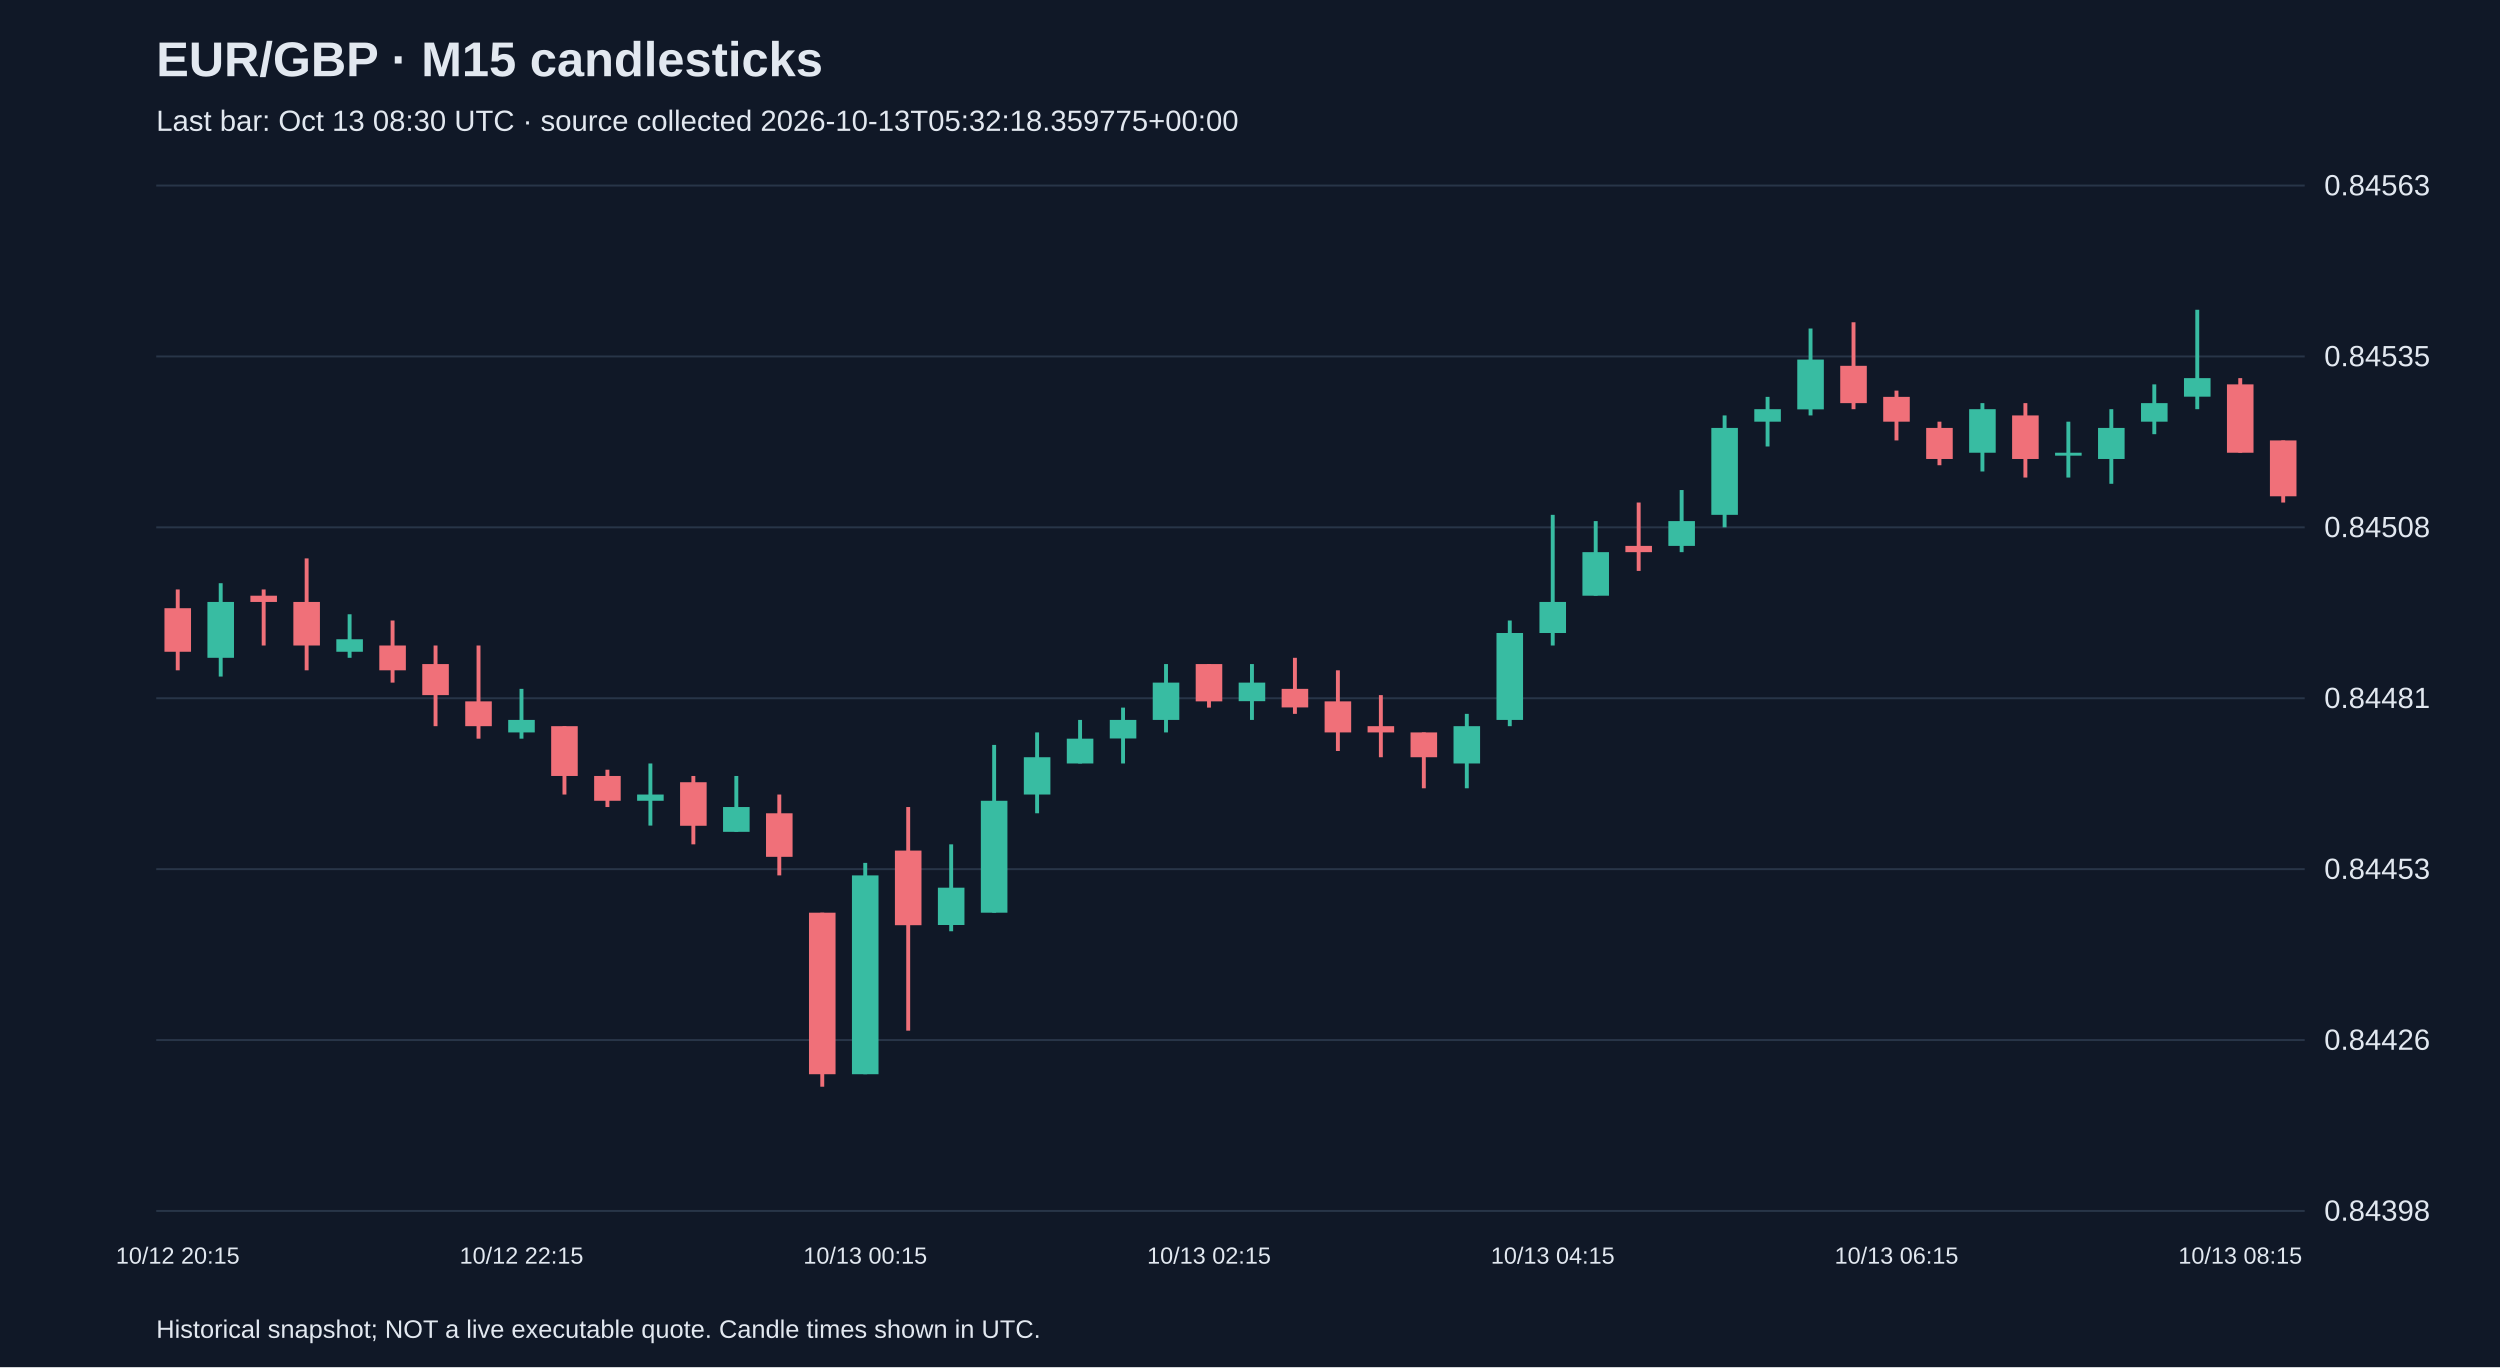
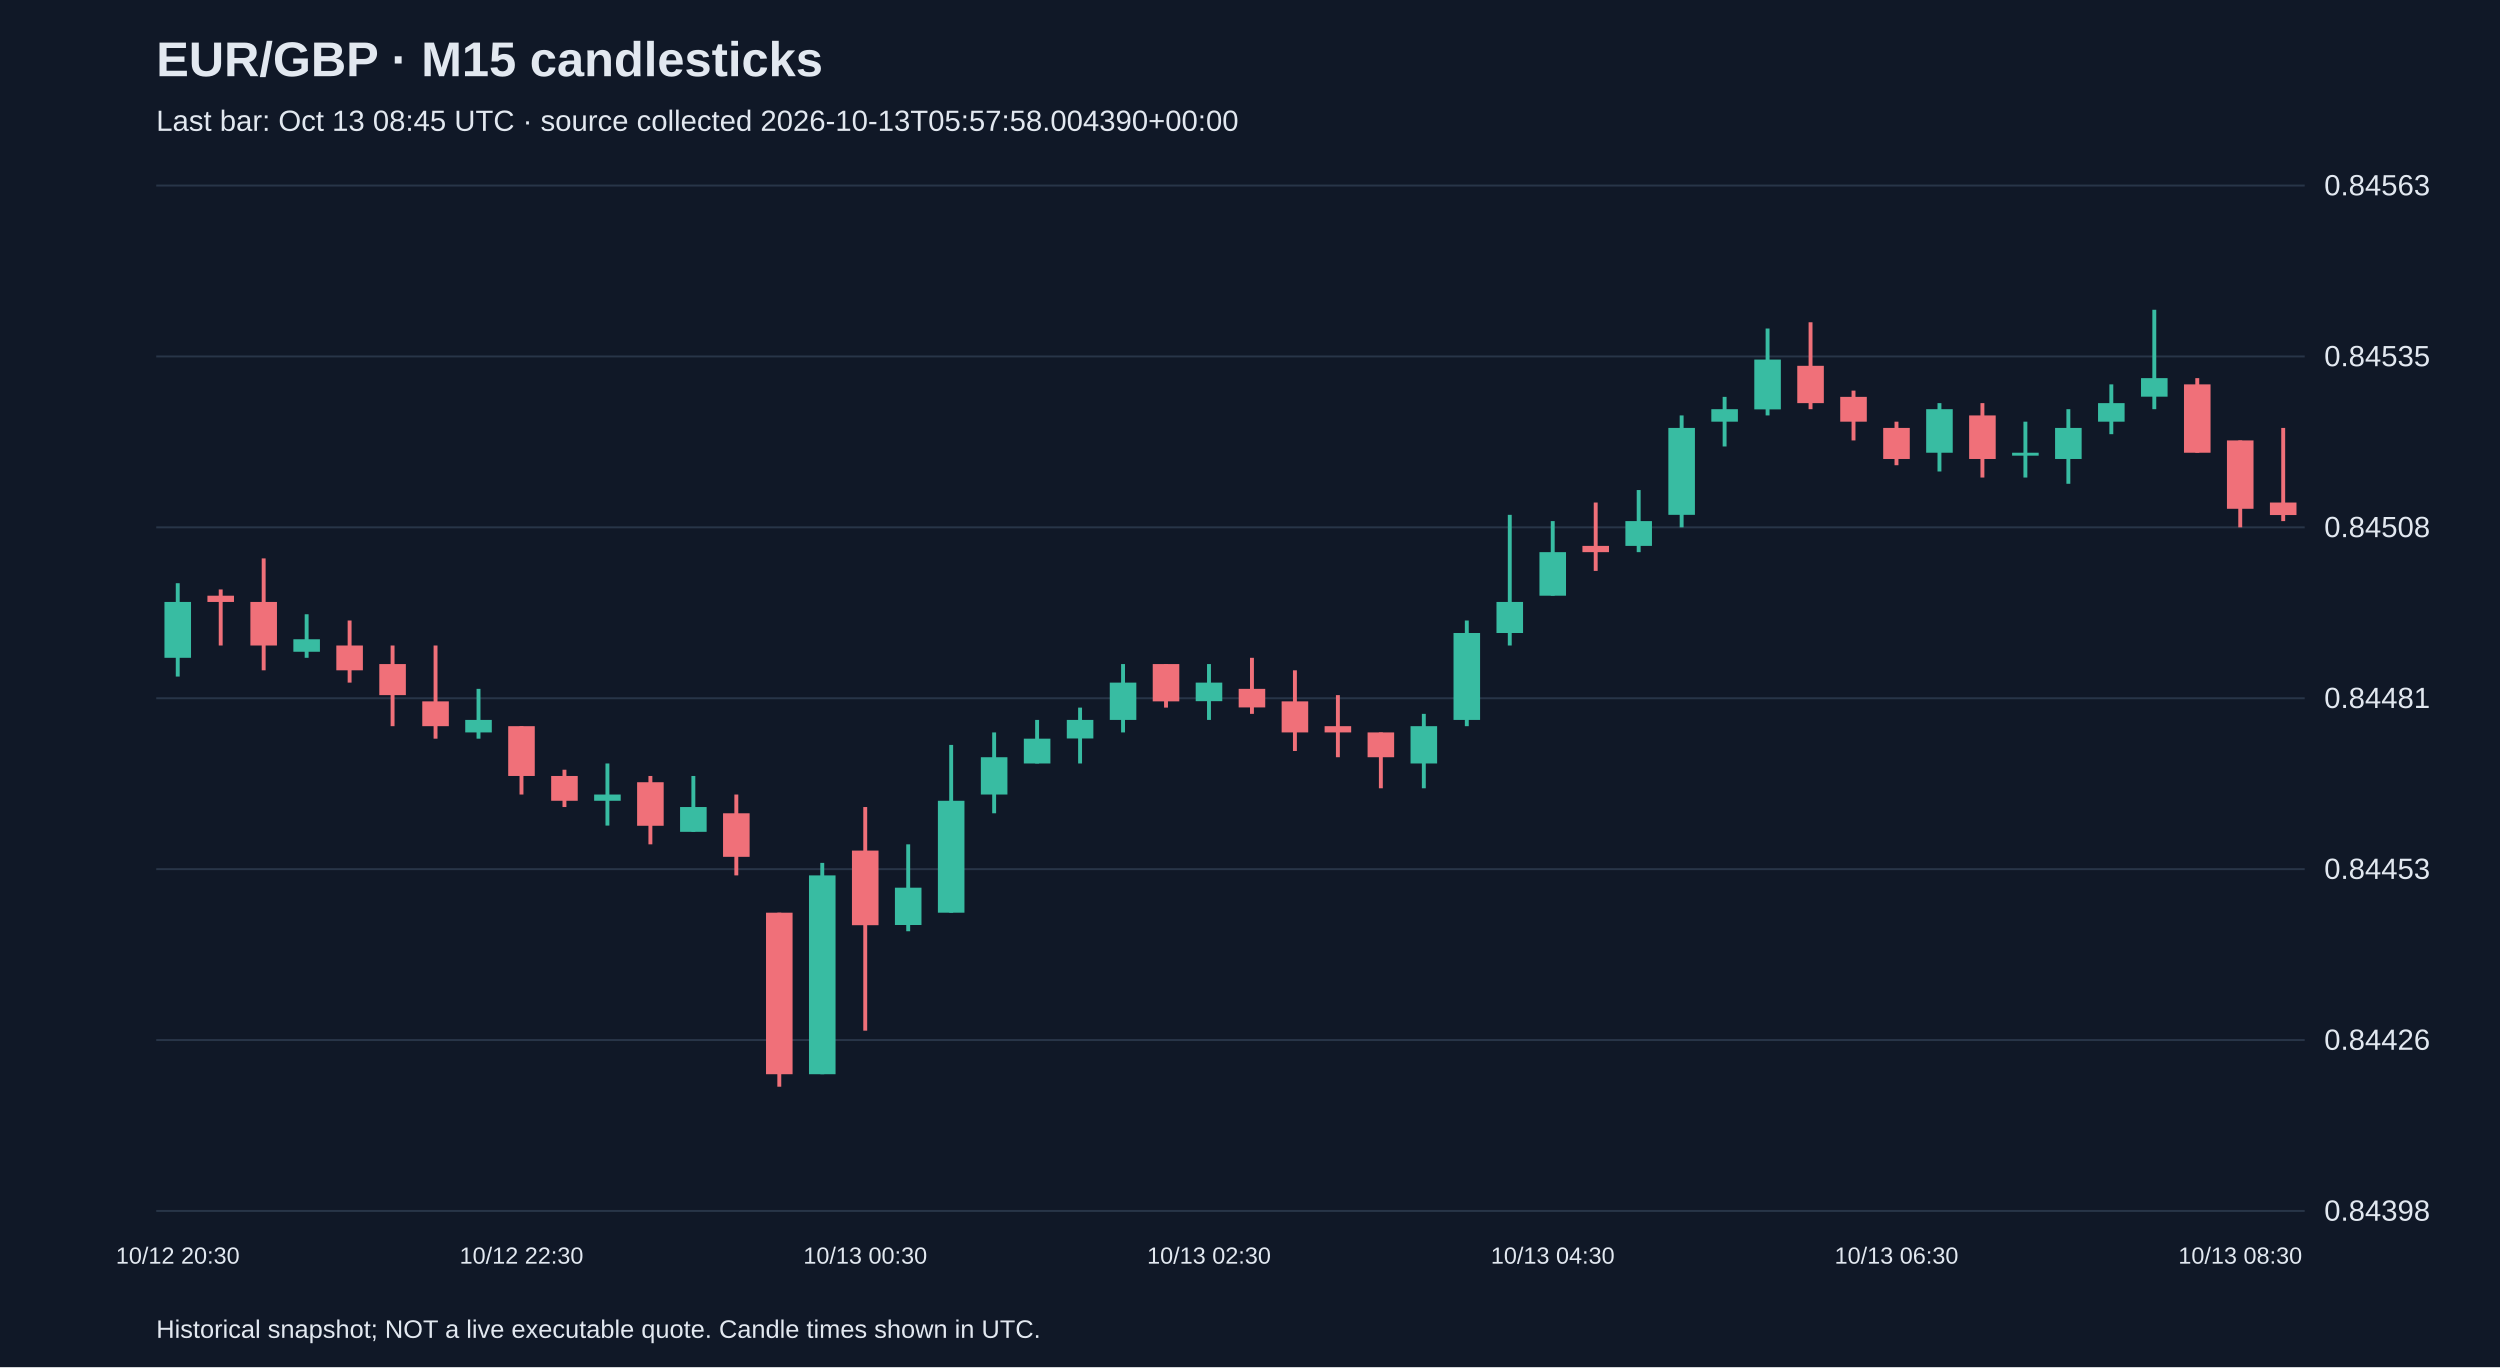
<svg xmlns="http://www.w3.org/2000/svg" viewBox="0 0 1280 700">
  <rect width="100%" height="100%" fill="#101827" />
  <style>text{font-family:Arial,sans-serif;fill:#e2e8f0}</style>
  <text x="80" y="39" font-size="25" font-weight="bold">EUR/GBP · M15 candlesticks</text>
-   <text x="80" y="67" font-size="15" fill="#a6b1c5">Last bar: Oct 13 08:30 UTC · source collected 2026-10-13T05:32:18.359775+00:00</text>
+   <text x="80" y="67" font-size="15" fill="#a6b1c5">Last bar: Oct 13 08:45 UTC · source collected 2026-10-13T05:57:58.004390+00:00</text>
  <line x1="80" y1="620.0" x2="1180" y2="620.0" stroke="#283548" />
  <text x="1190" y="625.0" font-size="15">0.84398</text>
  <line x1="80" y1="532.5" x2="1180" y2="532.5" stroke="#283548" />
  <text x="1190" y="537.5" font-size="15">0.84426</text>
  <line x1="80" y1="445.0" x2="1180" y2="445.0" stroke="#283548" />
  <text x="1190" y="450.0" font-size="15">0.84453</text>
  <line x1="80" y1="357.5" x2="1180" y2="357.5" stroke="#283548" />
  <text x="1190" y="362.5" font-size="15">0.84481</text>
  <line x1="80" y1="270.0" x2="1180" y2="270.0" stroke="#283548" />
  <text x="1190" y="275.0" font-size="15">0.84508</text>
  <line x1="80" y1="182.5" x2="1180" y2="182.5" stroke="#283548" />
  <text x="1190" y="187.5" font-size="15">0.84535</text>
  <line x1="80" y1="95.0" x2="1180" y2="95.0" stroke="#283548" />
  <text x="1190" y="100.0" font-size="15">0.84563</text>
-   <line x1="91.0" y1="301.8" x2="91.0" y2="343.2" stroke="#f07079" stroke-width="2" />
-   <rect x="84.2" y="311.4" width="13.6" height="22.3" fill="#f07079" />
-   <text x="91.0" y="647" text-anchor="middle" font-size="12">10/12 20:15</text>
-   <line x1="113.0" y1="298.6" x2="113.0" y2="346.4" stroke="#38bca2" stroke-width="2" />
-   <rect x="106.2" y="308.2" width="13.6" height="28.6" fill="#38bca2" />
-   <line x1="135.0" y1="301.8" x2="135.0" y2="330.5" stroke="#f07079" stroke-width="2" />
-   <rect x="128.2" y="305.0" width="13.6" height="3.2" fill="#f07079" />
-   <line x1="157.0" y1="285.9" x2="157.0" y2="343.2" stroke="#f07079" stroke-width="2" />
-   <rect x="150.2" y="308.2" width="13.6" height="22.3" fill="#f07079" />
-   <line x1="179.0" y1="314.5" x2="179.0" y2="336.8" stroke="#38bca2" stroke-width="2" />
-   <rect x="172.2" y="327.3" width="13.6" height="6.4" fill="#38bca2" />
-   <line x1="201.0" y1="317.7" x2="201.0" y2="349.5" stroke="#f07079" stroke-width="2" />
-   <rect x="194.2" y="330.5" width="13.6" height="12.7" fill="#f07079" />
-   <line x1="223.0" y1="330.5" x2="223.0" y2="371.8" stroke="#f07079" stroke-width="2" />
-   <rect x="216.2" y="340.0" width="13.6" height="15.9" fill="#f07079" />
-   <line x1="245.0" y1="330.5" x2="245.0" y2="378.2" stroke="#f07079" stroke-width="2" />
-   <rect x="238.2" y="359.1" width="13.6" height="12.7" fill="#f07079" />
-   <line x1="267.0" y1="352.7" x2="267.0" y2="378.2" stroke="#38bca2" stroke-width="2" />
-   <rect x="260.2" y="368.6" width="13.6" height="6.4" fill="#38bca2" />
-   <text x="267.0" y="647" text-anchor="middle" font-size="12">10/12 22:15</text>
-   <line x1="289.0" y1="371.8" x2="289.0" y2="406.8" stroke="#f07079" stroke-width="2" />
-   <rect x="282.2" y="371.8" width="13.6" height="25.5" fill="#f07079" />
-   <line x1="311.0" y1="394.1" x2="311.0" y2="413.2" stroke="#f07079" stroke-width="2" />
-   <rect x="304.2" y="397.3" width="13.6" height="12.7" fill="#f07079" />
-   <line x1="333.0" y1="390.9" x2="333.0" y2="422.7" stroke="#38bca2" stroke-width="2" />
-   <rect x="326.2" y="406.8" width="13.6" height="3.2" fill="#38bca2" />
-   <line x1="355.0" y1="397.3" x2="355.0" y2="432.3" stroke="#f07079" stroke-width="2" />
-   <rect x="348.2" y="400.5" width="13.6" height="22.3" fill="#f07079" />
-   <line x1="377.0" y1="397.3" x2="377.0" y2="425.9" stroke="#38bca2" stroke-width="2" />
-   <rect x="370.2" y="413.2" width="13.6" height="12.7" fill="#38bca2" />
-   <line x1="399.0" y1="406.8" x2="399.0" y2="448.2" stroke="#f07079" stroke-width="2" />
-   <rect x="392.2" y="416.4" width="13.6" height="22.3" fill="#f07079" />
-   <line x1="421.0" y1="467.3" x2="421.0" y2="556.4" stroke="#f07079" stroke-width="2" />
-   <rect x="414.2" y="467.3" width="13.6" height="82.7" fill="#f07079" />
-   <line x1="443.0" y1="441.8" x2="443.0" y2="550.0" stroke="#38bca2" stroke-width="2" />
-   <rect x="436.2" y="448.2" width="13.6" height="101.8" fill="#38bca2" />
-   <text x="443.0" y="647" text-anchor="middle" font-size="12">10/13 00:15</text>
-   <line x1="465.0" y1="413.2" x2="465.0" y2="527.7" stroke="#f07079" stroke-width="2" />
-   <rect x="458.2" y="435.5" width="13.6" height="38.2" fill="#f07079" />
-   <line x1="487.0" y1="432.3" x2="487.0" y2="476.8" stroke="#38bca2" stroke-width="2" />
-   <rect x="480.2" y="454.5" width="13.6" height="19.1" fill="#38bca2" />
-   <line x1="509.0" y1="381.4" x2="509.0" y2="467.3" stroke="#38bca2" stroke-width="2" />
-   <rect x="502.2" y="410.0" width="13.6" height="57.3" fill="#38bca2" />
-   <line x1="531.0" y1="375.0" x2="531.0" y2="416.4" stroke="#38bca2" stroke-width="2" />
-   <rect x="524.2" y="387.7" width="13.6" height="19.1" fill="#38bca2" />
-   <line x1="553.0" y1="368.6" x2="553.0" y2="390.9" stroke="#38bca2" stroke-width="2" />
-   <rect x="546.2" y="378.2" width="13.6" height="12.7" fill="#38bca2" />
-   <line x1="575.0" y1="362.3" x2="575.0" y2="390.9" stroke="#38bca2" stroke-width="2" />
-   <rect x="568.2" y="368.6" width="13.6" height="9.5" fill="#38bca2" />
-   <line x1="597.0" y1="340.0" x2="597.0" y2="375.0" stroke="#38bca2" stroke-width="2" />
-   <rect x="590.2" y="349.5" width="13.6" height="19.1" fill="#38bca2" />
-   <line x1="619.0" y1="340.0" x2="619.0" y2="362.3" stroke="#f07079" stroke-width="2" />
-   <rect x="612.2" y="340.0" width="13.6" height="19.1" fill="#f07079" />
-   <text x="619.0" y="647" text-anchor="middle" font-size="12">10/13 02:15</text>
-   <line x1="641.0" y1="340.0" x2="641.0" y2="368.6" stroke="#38bca2" stroke-width="2" />
-   <rect x="634.2" y="349.5" width="13.6" height="9.5" fill="#38bca2" />
-   <line x1="663.0" y1="336.8" x2="663.0" y2="365.5" stroke="#f07079" stroke-width="2" />
-   <rect x="656.2" y="352.7" width="13.6" height="9.5" fill="#f07079" />
-   <line x1="685.0" y1="343.2" x2="685.0" y2="384.5" stroke="#f07079" stroke-width="2" />
-   <rect x="678.2" y="359.1" width="13.6" height="15.9" fill="#f07079" />
-   <line x1="707.0" y1="355.9" x2="707.0" y2="387.7" stroke="#f07079" stroke-width="2" />
-   <rect x="700.2" y="371.8" width="13.6" height="3.2" fill="#f07079" />
-   <line x1="729.0" y1="375.0" x2="729.0" y2="403.6" stroke="#f07079" stroke-width="2" />
-   <rect x="722.2" y="375.0" width="13.6" height="12.7" fill="#f07079" />
-   <line x1="751.0" y1="365.5" x2="751.0" y2="403.6" stroke="#38bca2" stroke-width="2" />
-   <rect x="744.2" y="371.8" width="13.6" height="19.1" fill="#38bca2" />
-   <line x1="773.0" y1="317.7" x2="773.0" y2="371.8" stroke="#38bca2" stroke-width="2" />
-   <rect x="766.2" y="324.1" width="13.6" height="44.5" fill="#38bca2" />
-   <line x1="795.0" y1="263.6" x2="795.0" y2="330.5" stroke="#38bca2" stroke-width="2" />
-   <rect x="788.2" y="308.2" width="13.6" height="15.9" fill="#38bca2" />
-   <text x="795.0" y="647" text-anchor="middle" font-size="12">10/13 04:15</text>
-   <line x1="817.0" y1="266.8" x2="817.0" y2="305.0" stroke="#38bca2" stroke-width="2" />
-   <rect x="810.2" y="282.7" width="13.6" height="22.3" fill="#38bca2" />
-   <line x1="839.0" y1="257.3" x2="839.0" y2="292.3" stroke="#f07079" stroke-width="2" />
-   <rect x="832.2" y="279.5" width="13.6" height="3.2" fill="#f07079" />
-   <line x1="861.0" y1="250.9" x2="861.0" y2="282.7" stroke="#38bca2" stroke-width="2" />
-   <rect x="854.2" y="266.8" width="13.6" height="12.7" fill="#38bca2" />
-   <line x1="883.0" y1="212.7" x2="883.0" y2="270.0" stroke="#38bca2" stroke-width="2" />
-   <rect x="876.2" y="219.1" width="13.6" height="44.5" fill="#38bca2" />
-   <line x1="905.0" y1="203.2" x2="905.0" y2="228.6" stroke="#38bca2" stroke-width="2" />
-   <rect x="898.2" y="209.5" width="13.6" height="6.4" fill="#38bca2" />
-   <line x1="927.0" y1="168.2" x2="927.0" y2="212.7" stroke="#38bca2" stroke-width="2" />
-   <rect x="920.2" y="184.1" width="13.6" height="25.5" fill="#38bca2" />
-   <line x1="949.0" y1="165.0" x2="949.0" y2="209.5" stroke="#f07079" stroke-width="2" />
-   <rect x="942.2" y="187.3" width="13.6" height="19.1" fill="#f07079" />
-   <line x1="971.0" y1="200.0" x2="971.0" y2="225.5" stroke="#f07079" stroke-width="2" />
-   <rect x="964.2" y="203.2" width="13.6" height="12.7" fill="#f07079" />
-   <text x="971.0" y="647" text-anchor="middle" font-size="12">10/13 06:15</text>
-   <line x1="993.0" y1="215.9" x2="993.0" y2="238.2" stroke="#f07079" stroke-width="2" />
-   <rect x="986.2" y="219.1" width="13.6" height="15.9" fill="#f07079" />
-   <line x1="1015.0" y1="206.4" x2="1015.0" y2="241.4" stroke="#38bca2" stroke-width="2" />
-   <rect x="1008.2" y="209.5" width="13.6" height="22.3" fill="#38bca2" />
-   <line x1="1037.0" y1="206.4" x2="1037.0" y2="244.5" stroke="#f07079" stroke-width="2" />
-   <rect x="1030.2" y="212.7" width="13.6" height="22.3" fill="#f07079" />
-   <line x1="1059.0" y1="215.9" x2="1059.0" y2="244.5" stroke="#38bca2" stroke-width="2" />
-   <rect x="1052.2" y="231.8" width="13.6" height="1.5" fill="#38bca2" />
-   <line x1="1081.0" y1="209.5" x2="1081.0" y2="247.7" stroke="#38bca2" stroke-width="2" />
-   <rect x="1074.2" y="219.1" width="13.6" height="15.9" fill="#38bca2" />
-   <line x1="1103.0" y1="196.8" x2="1103.0" y2="222.3" stroke="#38bca2" stroke-width="2" />
-   <rect x="1096.2" y="206.4" width="13.6" height="9.5" fill="#38bca2" />
-   <line x1="1125.0" y1="158.6" x2="1125.0" y2="209.5" stroke="#38bca2" stroke-width="2" />
-   <rect x="1118.2" y="193.6" width="13.6" height="9.5" fill="#38bca2" />
-   <line x1="1147.0" y1="193.6" x2="1147.0" y2="231.8" stroke="#f07079" stroke-width="2" />
-   <rect x="1140.2" y="196.8" width="13.6" height="35.0" fill="#f07079" />
-   <text x="1147.0" y="647" text-anchor="middle" font-size="12">10/13 08:15</text>
-   <line x1="1169.0" y1="225.5" x2="1169.0" y2="257.3" stroke="#f07079" stroke-width="2" />
-   <rect x="1162.2" y="225.5" width="13.6" height="28.6" fill="#f07079" />
+   <line x1="91.0" y1="298.6" x2="91.0" y2="346.4" stroke="#38bca2" stroke-width="2" />
+   <rect x="84.2" y="308.2" width="13.6" height="28.6" fill="#38bca2" />
+   <text x="91.0" y="647" text-anchor="middle" font-size="12">10/12 20:30</text>
+   <line x1="113.0" y1="301.8" x2="113.0" y2="330.5" stroke="#f07079" stroke-width="2" />
+   <rect x="106.2" y="305.0" width="13.6" height="3.2" fill="#f07079" />
+   <line x1="135.0" y1="285.9" x2="135.0" y2="343.2" stroke="#f07079" stroke-width="2" />
+   <rect x="128.2" y="308.2" width="13.6" height="22.3" fill="#f07079" />
+   <line x1="157.0" y1="314.5" x2="157.0" y2="336.8" stroke="#38bca2" stroke-width="2" />
+   <rect x="150.2" y="327.3" width="13.6" height="6.4" fill="#38bca2" />
+   <line x1="179.0" y1="317.7" x2="179.0" y2="349.5" stroke="#f07079" stroke-width="2" />
+   <rect x="172.2" y="330.5" width="13.6" height="12.7" fill="#f07079" />
+   <line x1="201.0" y1="330.5" x2="201.0" y2="371.8" stroke="#f07079" stroke-width="2" />
+   <rect x="194.2" y="340.0" width="13.6" height="15.9" fill="#f07079" />
+   <line x1="223.0" y1="330.5" x2="223.0" y2="378.2" stroke="#f07079" stroke-width="2" />
+   <rect x="216.2" y="359.1" width="13.6" height="12.7" fill="#f07079" />
+   <line x1="245.0" y1="352.7" x2="245.0" y2="378.2" stroke="#38bca2" stroke-width="2" />
+   <rect x="238.2" y="368.6" width="13.6" height="6.4" fill="#38bca2" />
+   <line x1="267.0" y1="371.8" x2="267.0" y2="406.8" stroke="#f07079" stroke-width="2" />
+   <rect x="260.2" y="371.8" width="13.6" height="25.5" fill="#f07079" />
+   <text x="267.0" y="647" text-anchor="middle" font-size="12">10/12 22:30</text>
+   <line x1="289.0" y1="394.1" x2="289.0" y2="413.2" stroke="#f07079" stroke-width="2" />
+   <rect x="282.2" y="397.3" width="13.6" height="12.7" fill="#f07079" />
+   <line x1="311.0" y1="390.9" x2="311.0" y2="422.7" stroke="#38bca2" stroke-width="2" />
+   <rect x="304.2" y="406.8" width="13.6" height="3.2" fill="#38bca2" />
+   <line x1="333.0" y1="397.3" x2="333.0" y2="432.3" stroke="#f07079" stroke-width="2" />
+   <rect x="326.2" y="400.5" width="13.6" height="22.3" fill="#f07079" />
+   <line x1="355.0" y1="397.3" x2="355.0" y2="425.9" stroke="#38bca2" stroke-width="2" />
+   <rect x="348.2" y="413.2" width="13.6" height="12.7" fill="#38bca2" />
+   <line x1="377.0" y1="406.8" x2="377.0" y2="448.2" stroke="#f07079" stroke-width="2" />
+   <rect x="370.2" y="416.4" width="13.6" height="22.3" fill="#f07079" />
+   <line x1="399.0" y1="467.3" x2="399.0" y2="556.4" stroke="#f07079" stroke-width="2" />
+   <rect x="392.2" y="467.3" width="13.6" height="82.7" fill="#f07079" />
+   <line x1="421.0" y1="441.8" x2="421.0" y2="550.0" stroke="#38bca2" stroke-width="2" />
+   <rect x="414.2" y="448.2" width="13.6" height="101.8" fill="#38bca2" />
+   <line x1="443.0" y1="413.2" x2="443.0" y2="527.7" stroke="#f07079" stroke-width="2" />
+   <rect x="436.2" y="435.5" width="13.6" height="38.2" fill="#f07079" />
+   <text x="443.0" y="647" text-anchor="middle" font-size="12">10/13 00:30</text>
+   <line x1="465.0" y1="432.3" x2="465.0" y2="476.8" stroke="#38bca2" stroke-width="2" />
+   <rect x="458.2" y="454.5" width="13.6" height="19.1" fill="#38bca2" />
+   <line x1="487.0" y1="381.4" x2="487.0" y2="467.3" stroke="#38bca2" stroke-width="2" />
+   <rect x="480.2" y="410.0" width="13.6" height="57.3" fill="#38bca2" />
+   <line x1="509.0" y1="375.0" x2="509.0" y2="416.4" stroke="#38bca2" stroke-width="2" />
+   <rect x="502.2" y="387.7" width="13.6" height="19.1" fill="#38bca2" />
+   <line x1="531.0" y1="368.6" x2="531.0" y2="390.9" stroke="#38bca2" stroke-width="2" />
+   <rect x="524.2" y="378.2" width="13.6" height="12.7" fill="#38bca2" />
+   <line x1="553.0" y1="362.3" x2="553.0" y2="390.9" stroke="#38bca2" stroke-width="2" />
+   <rect x="546.2" y="368.6" width="13.6" height="9.5" fill="#38bca2" />
+   <line x1="575.0" y1="340.0" x2="575.0" y2="375.0" stroke="#38bca2" stroke-width="2" />
+   <rect x="568.2" y="349.5" width="13.6" height="19.1" fill="#38bca2" />
+   <line x1="597.0" y1="340.0" x2="597.0" y2="362.3" stroke="#f07079" stroke-width="2" />
+   <rect x="590.2" y="340.0" width="13.6" height="19.1" fill="#f07079" />
+   <line x1="619.0" y1="340.0" x2="619.0" y2="368.6" stroke="#38bca2" stroke-width="2" />
+   <rect x="612.2" y="349.5" width="13.6" height="9.5" fill="#38bca2" />
+   <text x="619.0" y="647" text-anchor="middle" font-size="12">10/13 02:30</text>
+   <line x1="641.0" y1="336.8" x2="641.0" y2="365.5" stroke="#f07079" stroke-width="2" />
+   <rect x="634.2" y="352.7" width="13.6" height="9.5" fill="#f07079" />
+   <line x1="663.0" y1="343.2" x2="663.0" y2="384.5" stroke="#f07079" stroke-width="2" />
+   <rect x="656.2" y="359.1" width="13.6" height="15.9" fill="#f07079" />
+   <line x1="685.0" y1="355.9" x2="685.0" y2="387.7" stroke="#f07079" stroke-width="2" />
+   <rect x="678.2" y="371.8" width="13.6" height="3.2" fill="#f07079" />
+   <line x1="707.0" y1="375.0" x2="707.0" y2="403.6" stroke="#f07079" stroke-width="2" />
+   <rect x="700.2" y="375.0" width="13.6" height="12.7" fill="#f07079" />
+   <line x1="729.0" y1="365.5" x2="729.0" y2="403.6" stroke="#38bca2" stroke-width="2" />
+   <rect x="722.2" y="371.8" width="13.6" height="19.1" fill="#38bca2" />
+   <line x1="751.0" y1="317.7" x2="751.0" y2="371.8" stroke="#38bca2" stroke-width="2" />
+   <rect x="744.2" y="324.1" width="13.6" height="44.5" fill="#38bca2" />
+   <line x1="773.0" y1="263.6" x2="773.0" y2="330.5" stroke="#38bca2" stroke-width="2" />
+   <rect x="766.2" y="308.2" width="13.6" height="15.9" fill="#38bca2" />
+   <line x1="795.0" y1="266.8" x2="795.0" y2="305.0" stroke="#38bca2" stroke-width="2" />
+   <rect x="788.2" y="282.7" width="13.6" height="22.3" fill="#38bca2" />
+   <text x="795.0" y="647" text-anchor="middle" font-size="12">10/13 04:30</text>
+   <line x1="817.0" y1="257.3" x2="817.0" y2="292.3" stroke="#f07079" stroke-width="2" />
+   <rect x="810.2" y="279.5" width="13.6" height="3.2" fill="#f07079" />
+   <line x1="839.0" y1="250.9" x2="839.0" y2="282.7" stroke="#38bca2" stroke-width="2" />
+   <rect x="832.2" y="266.8" width="13.6" height="12.7" fill="#38bca2" />
+   <line x1="861.0" y1="212.7" x2="861.0" y2="270.0" stroke="#38bca2" stroke-width="2" />
+   <rect x="854.2" y="219.1" width="13.6" height="44.5" fill="#38bca2" />
+   <line x1="883.0" y1="203.2" x2="883.0" y2="228.6" stroke="#38bca2" stroke-width="2" />
+   <rect x="876.2" y="209.5" width="13.6" height="6.4" fill="#38bca2" />
+   <line x1="905.0" y1="168.2" x2="905.0" y2="212.7" stroke="#38bca2" stroke-width="2" />
+   <rect x="898.2" y="184.1" width="13.6" height="25.5" fill="#38bca2" />
+   <line x1="927.0" y1="165.0" x2="927.0" y2="209.5" stroke="#f07079" stroke-width="2" />
+   <rect x="920.2" y="187.3" width="13.6" height="19.1" fill="#f07079" />
+   <line x1="949.0" y1="200.0" x2="949.0" y2="225.5" stroke="#f07079" stroke-width="2" />
+   <rect x="942.2" y="203.2" width="13.6" height="12.7" fill="#f07079" />
+   <line x1="971.0" y1="215.9" x2="971.0" y2="238.2" stroke="#f07079" stroke-width="2" />
+   <rect x="964.2" y="219.1" width="13.6" height="15.9" fill="#f07079" />
+   <text x="971.0" y="647" text-anchor="middle" font-size="12">10/13 06:30</text>
+   <line x1="993.0" y1="206.4" x2="993.0" y2="241.4" stroke="#38bca2" stroke-width="2" />
+   <rect x="986.2" y="209.5" width="13.6" height="22.3" fill="#38bca2" />
+   <line x1="1015.0" y1="206.4" x2="1015.0" y2="244.5" stroke="#f07079" stroke-width="2" />
+   <rect x="1008.2" y="212.7" width="13.6" height="22.3" fill="#f07079" />
+   <line x1="1037.0" y1="215.9" x2="1037.0" y2="244.5" stroke="#38bca2" stroke-width="2" />
+   <rect x="1030.2" y="231.8" width="13.6" height="1.5" fill="#38bca2" />
+   <line x1="1059.0" y1="209.5" x2="1059.0" y2="247.7" stroke="#38bca2" stroke-width="2" />
+   <rect x="1052.2" y="219.1" width="13.6" height="15.9" fill="#38bca2" />
+   <line x1="1081.0" y1="196.8" x2="1081.0" y2="222.3" stroke="#38bca2" stroke-width="2" />
+   <rect x="1074.2" y="206.4" width="13.6" height="9.5" fill="#38bca2" />
+   <line x1="1103.0" y1="158.6" x2="1103.0" y2="209.5" stroke="#38bca2" stroke-width="2" />
+   <rect x="1096.2" y="193.6" width="13.6" height="9.5" fill="#38bca2" />
+   <line x1="1125.0" y1="193.6" x2="1125.0" y2="231.8" stroke="#f07079" stroke-width="2" />
+   <rect x="1118.2" y="196.8" width="13.6" height="35.0" fill="#f07079" />
+   <line x1="1147.0" y1="225.5" x2="1147.0" y2="270.0" stroke="#f07079" stroke-width="2" />
+   <rect x="1140.2" y="225.5" width="13.6" height="35.0" fill="#f07079" />
+   <text x="1147.0" y="647" text-anchor="middle" font-size="12">10/13 08:30</text>
+   <line x1="1169.0" y1="219.1" x2="1169.0" y2="266.8" stroke="#f07079" stroke-width="2" />
+   <rect x="1162.2" y="257.3" width="13.6" height="6.4" fill="#f07079" />
  <text x="80" y="685" font-size="13">Historical snapshot; NOT a live executable quote. Candle times shown in UTC.</text>
</svg>
